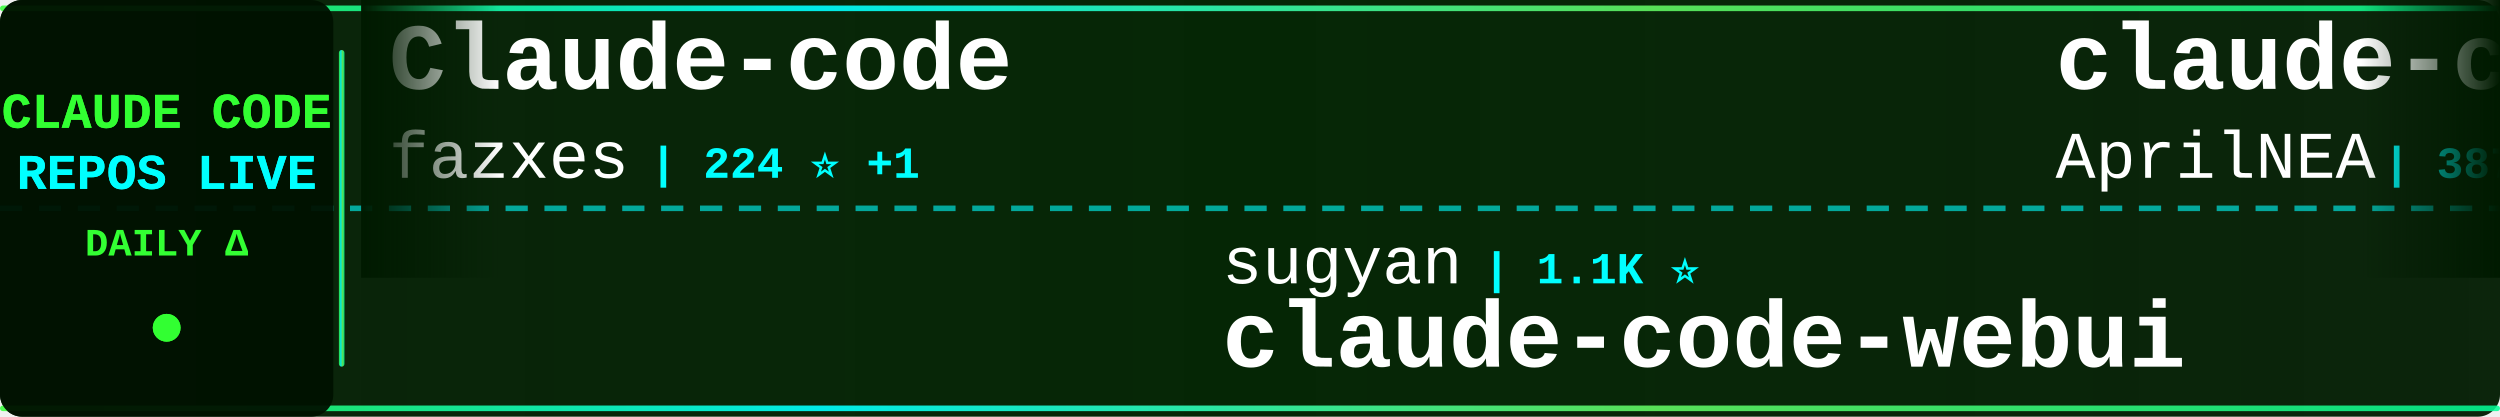
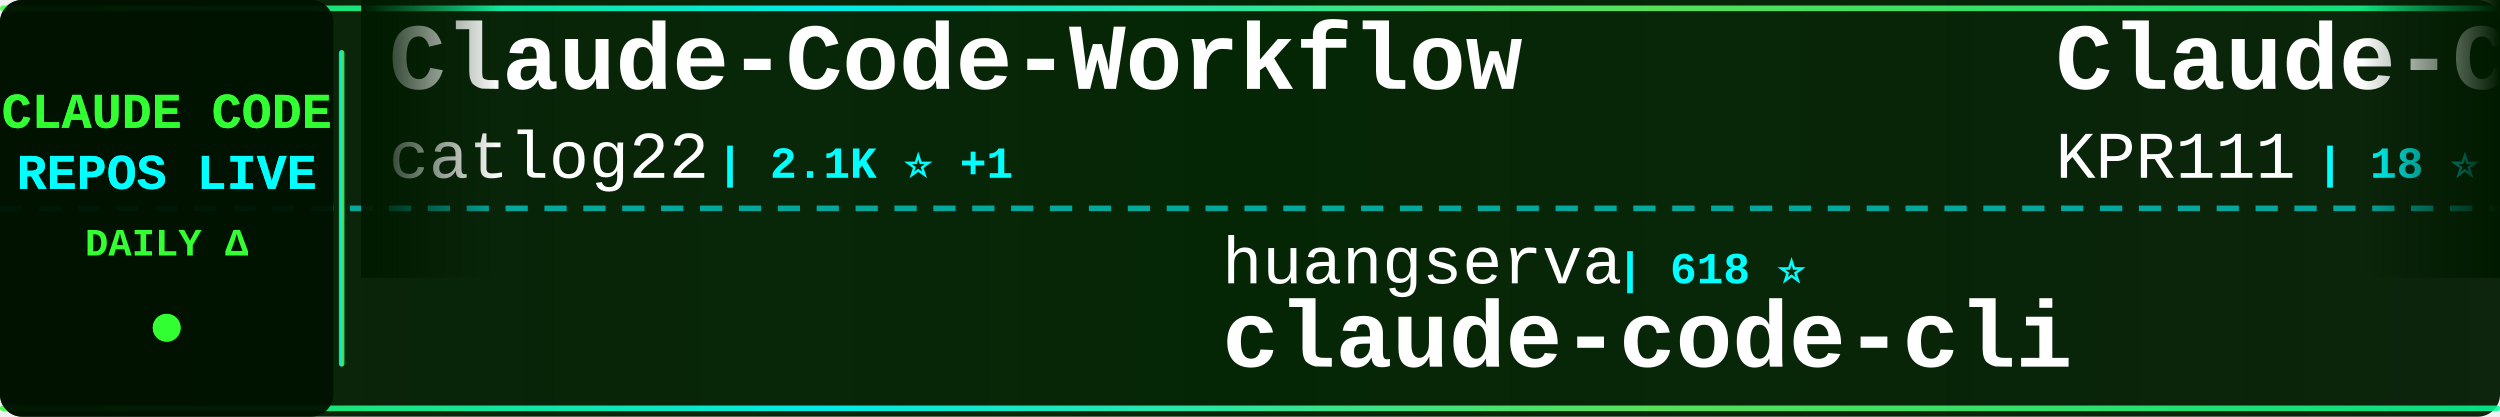
<svg xmlns="http://www.w3.org/2000/svg" width="900" height="150">
  <defs>
    <linearGradient id="tickerBg" x1="0%" y1="0%" x2="100%" y2="0%">
      <stop offset="0%" style="stop-color:#001a00;stop-opacity:0.95" />
      <stop offset="50%" style="stop-color:#002200;stop-opacity:0.98" />
      <stop offset="100%" style="stop-color:#001a00;stop-opacity:0.95" />
    </linearGradient>
    <linearGradient id="borderGrad" x1="0%" y1="0%" x2="100%" y2="0%">
      <stop offset="0%" style="stop-color:#33ff33;stop-opacity:0.85">
        <animate attributeName="stop-opacity" values="0.85;1;0.85" dur="2s" repeatCount="indefinite" />
      </stop>
      <stop offset="33%" style="stop-color:#00ffff;stop-opacity:0.9">
        <animate attributeName="stop-opacity" values="0.9;1;0.9" dur="2.2s" repeatCount="indefinite" />
      </stop>
      <stop offset="66%" style="stop-color:#66ff66;stop-opacity:0.85">
        <animate attributeName="stop-opacity" values="0.85;1;0.85" dur="1.8s" repeatCount="indefinite" />
      </stop>
      <stop offset="100%" style="stop-color:#00ff99;stop-opacity:0.85">
        <animate attributeName="stop-opacity" values="0.85;1;0.85" dur="2s" repeatCount="indefinite" />
      </stop>
    </linearGradient>
    <filter id="textGlow">
      <feGaussianBlur stdDeviation="0.1" result="coloredBlur" />
      <feMerge>
        <feMergeNode in="coloredBlur" />
        <feMergeNode in="SourceGraphic" />
      </feMerge>
    </filter>
    <filter id="metricGlow">
      <feGaussianBlur stdDeviation="0.2" result="coloredBlur" />
      <feMerge>
        <feMergeNode in="coloredBlur" />
        <feMergeNode in="SourceGraphic" />
      </feMerge>
    </filter>
    <linearGradient id="leftFade" x1="0%" y1="0%" x2="100%" y2="0%">
      <stop offset="0%" style="stop-color:#001a00;stop-opacity:1" />
      <stop offset="100%" style="stop-color:#001a00;stop-opacity:0" />
    </linearGradient>
    <linearGradient id="rightFade" x1="0%" y1="0%" x2="100%" y2="0%">
      <stop offset="0%" style="stop-color:#001a00;stop-opacity:0" />
      <stop offset="100%" style="stop-color:#001a00;stop-opacity:1" />
    </linearGradient>
  </defs>
  <rect width="900" height="150" fill="url(#tickerBg)" rx="8" />
  <rect x="0" y="2" width="900" height="2" fill="url(#borderGrad)" rx="1" />
  <rect x="0" y="146" width="900" height="2" fill="url(#borderGrad)" rx="1" />
  <line x1="0" y1="75" x2="900" y2="75" stroke="#00ffff" stroke-width="2" stroke-dasharray="8 6" opacity="0.6" />
  <rect x="0" y="0" width="120" height="150" fill="#001100" opacity="0.95" rx="8" />
  <text x="60" y="46" font-family="'Courier New', monospace" font-size="18" font-weight="bold" fill="#33ff33" text-anchor="middle" filter="url(#textGlow)">
    CLAUDE CODE
  </text>
  <text x="60" y="68" font-family="'Courier New', monospace" font-size="18" font-weight="bold" fill="#00ffff" text-anchor="middle" filter="url(#textGlow)">
    REPOS LIVE
  </text>
  <text x="60" y="92" font-family="'Courier New', monospace" font-size="14" font-weight="bold" fill="#33ff33" text-anchor="middle">
    DAILY Δ
  </text>
  <circle cx="60" cy="118" r="5" fill="#33ff33" filter="url(#metricGlow)">
    <animate attributeName="r" values="4;6;4" dur="1.5s" repeatCount="indefinite" />
    <animate attributeName="opacity" values="0.6;1;0.6" dur="1.5s" repeatCount="indefinite" />
  </circle>
  <rect x="122" y="18" width="2" height="114" fill="url(#borderGrad)" rx="1" />
  <clipPath id="tickerClip">
    <rect x="130" y="0" width="770" height="150" />
  </clipPath>
  <g clip-path="url(#tickerClip)">
    <g id="tickerItems">
      <animateTransform attributeName="transform" attributeType="XML" type="translate" from="0 0" to="-3000 0" dur="54s" repeatCount="indefinite" />
      <g transform="translate(0, 0)">
-         <text x="140" y="32" font-family="'Courier New', monospace" font-size="34" font-weight="bold" fill="#ffffff">Claude-code</text>
-         <text x="140" y="64" font-family="'Courier New', monospace" font-size="24" font-weight="normal" fill="#ffffff" opacity="1.0">fazxes</text>
-         <text x="234" y="64" font-family="'Courier New', monospace" font-size="16" font-weight="bold" fill="#00ffff"> | 224 ⭐ +1</text>
+         <text x="140" y="32" font-family="'Courier New', monospace" font-size="34" font-weight="bold" fill="#ffffff">Claude-Code-Workflow</text>
+         <text x="140" y="64" font-family="'Courier New', monospace" font-size="24" font-weight="normal" fill="#ffffff" opacity="1.0">catlog22</text>
+         <text x="258" y="64" font-family="'Courier New', monospace" font-size="16" font-weight="bold" fill="#00ffff"> | 2.1K ⭐ +1</text>
      </g>
      <g transform="translate(300, 0)">
+         <text x="140" y="102" font-family="'Courier New', monospace" font-size="24" font-weight="normal" fill="#ffffff" opacity="1.0">huangserva</text>
+         <text x="282" y="102" font-family="'Courier New', monospace" font-size="16" font-weight="bold" fill="#00ffff"> | 618 ⭐</text>
+         <text x="140" y="132" font-family="'Courier New', monospace" font-size="34" font-weight="bold" fill="#ffffff">claude-code-cli</text>
+       </g>
+       <g transform="translate(600, 0)">
+         <text x="140" y="32" font-family="'Courier New', monospace" font-size="34" font-weight="bold" fill="#ffffff">Claude-Code</text>
+         <text x="140" y="64" font-family="'Courier New', monospace" font-size="24" font-weight="normal" fill="#ffffff" opacity="1.0">KPR111</text>
+         <text x="234" y="64" font-family="'Courier New', monospace" font-size="16" font-weight="bold" fill="#00ffff"> | 18 ⭐</text>
+       </g>
+       <g transform="translate(900, 0)">
+         <text x="140" y="102" font-family="'Courier New', monospace" font-size="24" font-weight="normal" fill="#ffffff" opacity="1.0">shanraisshan</text>
+         <text x="306" y="102" font-family="'Courier New', monospace" font-size="16" font-weight="bold" fill="#00ffff"> | 61.9K ⭐ +78</text>
+         <text x="140" y="132" font-family="'Courier New', monospace" font-size="34" font-weight="bold" fill="#ffffff">claude-code-best-practic...</text>
+       </g>
+       <g transform="translate(1200, 0)">
+         <text x="140" y="32" font-family="'Courier New', monospace" font-size="34" font-weight="bold" fill="#ffffff">claude-code-settings</text>
+         <text x="140" y="64" font-family="'Courier New', monospace" font-size="24" font-weight="normal" fill="#ffffff" opacity="1.0">feiskyer</text>
+         <text x="258" y="64" font-family="'Courier New', monospace" font-size="16" font-weight="bold" fill="#00ffff"> | 1.6K ⭐ +1</text>
+       </g>
+       <g transform="translate(1500, 0)">
+         <text x="140" y="102" font-family="'Courier New', monospace" font-size="24" font-weight="normal" fill="#ffffff" opacity="1.0">frankbria</text>
+         <text x="270" y="102" font-family="'Courier New', monospace" font-size="16" font-weight="bold" fill="#00ffff"> | 9.5K ⭐ +2</text>
+         <text x="140" y="132" font-family="'Courier New', monospace" font-size="34" font-weight="bold" fill="#ffffff">ralph-claude-code</text>
+       </g>
+       <g transform="translate(1800, 0)">
+         <text x="140" y="32" font-family="'Courier New', monospace" font-size="34" font-weight="bold" fill="#ffffff">claude-code-from-scratch</text>
+         <text x="140" y="64" font-family="'Courier New', monospace" font-size="24" font-weight="normal" fill="#ffffff" opacity="1.0">Windy3f3f3f3f</text>
+         <text x="318" y="64" font-family="'Courier New', monospace" font-size="16" font-weight="bold" fill="#00ffff"> | 2.1K ⭐ +24</text>
+       </g>
+       <g transform="translate(2100, 0)">
        <text x="140" y="102" font-family="'Courier New', monospace" font-size="24" font-weight="normal" fill="#ffffff" opacity="1.0">sugyan</text>
        <text x="234" y="102" font-family="'Courier New', monospace" font-size="16" font-weight="bold" fill="#00ffff"> | 1.1K ⭐</text>
        <text x="140" y="132" font-family="'Courier New', monospace" font-size="34" font-weight="bold" fill="#ffffff">claude-code-webui</text>
      </g>
-       <g transform="translate(600, 0)">
-         <text x="140" y="32" font-family="'Courier New', monospace" font-size="34" font-weight="bold" fill="#ffffff">claude-code-source</text>
-         <text x="140" y="64" font-family="'Courier New', monospace" font-size="24" font-weight="normal" fill="#ffffff" opacity="1.0">AprilNEA</text>
-         <text x="258" y="64" font-family="'Courier New', monospace" font-size="16" font-weight="bold" fill="#00ffff"> | 387 ⭐</text>
-       </g>
-       <g transform="translate(900, 0)">
-         <text x="140" y="102" font-family="'Courier New', monospace" font-size="24" font-weight="normal" fill="#ffffff" opacity="1.0">1rgs</text>
-         <text x="210" y="102" font-family="'Courier New', monospace" font-size="16" font-weight="bold" fill="#00ffff"> | 3.7K ⭐ +1</text>
-         <text x="140" y="132" font-family="'Courier New', monospace" font-size="34" font-weight="bold" fill="#ffffff">claude-code-proxy</text>
-       </g>
-       <g transform="translate(1200, 0)">
-         <text x="140" y="32" font-family="'Courier New', monospace" font-size="34" font-weight="bold" fill="#ffffff">claude-code-best-practic...</text>
-         <text x="140" y="64" font-family="'Courier New', monospace" font-size="24" font-weight="normal" fill="#ffffff" opacity="1.0">shanraisshan</text>
-         <text x="306" y="64" font-family="'Courier New', monospace" font-size="16" font-weight="bold" fill="#00ffff"> | 61.9K ⭐ +73</text>
-       </g>
-       <g transform="translate(1500, 0)">
-         <text x="140" y="102" font-family="'Courier New', monospace" font-size="24" font-weight="normal" fill="#ffffff" opacity="1.0">alejandrobalderas</text>
-         <text x="366" y="102" font-family="'Courier New', monospace" font-size="16" font-weight="bold" fill="#00ffff"> | 2.4K ⭐ +11</text>
-         <text x="140" y="132" font-family="'Courier New', monospace" font-size="34" font-weight="bold" fill="#ffffff">claude-code-from-source</text>
-       </g>
-       <g transform="translate(1800, 0)">
-         <text x="140" y="32" font-family="'Courier New', monospace" font-size="34" font-weight="bold" fill="#ffffff">Auto-claude-code-researc...</text>
-         <text x="140" y="64" font-family="'Courier New', monospace" font-size="24" font-weight="normal" fill="#ffffff" opacity="1.0">wanshuiyin</text>
-         <text x="282" y="64" font-family="'Courier New', monospace" font-size="16" font-weight="bold" fill="#00ffff"> | 13.0K ⭐ +30</text>
-       </g>
-       <g transform="translate(2100, 0)">
-         <text x="140" y="102" font-family="'Courier New', monospace" font-size="24" font-weight="normal" fill="#ffffff" opacity="1.0">router-for-me</text>
-         <text x="318" y="102" font-family="'Courier New', monospace" font-size="16" font-weight="bold" fill="#00ffff"> | 39.1K ⭐ +109</text>
-         <text x="140" y="132" font-family="'Courier New', monospace" font-size="34" font-weight="bold" fill="#ffffff">CLIProxyAPI</text>
-       </g>
      <g transform="translate(2400, 0)">
-         <text x="140" y="32" font-family="'Courier New', monospace" font-size="34" font-weight="bold" fill="#ffffff">pi-vs-claude-code</text>
-         <text x="140" y="64" font-family="'Courier New', monospace" font-size="24" font-weight="normal" fill="#ffffff" opacity="1.0">disler</text>
-         <text x="234" y="64" font-family="'Courier New', monospace" font-size="16" font-weight="bold" fill="#00ffff"> | 1.4K ⭐ +2</text>
+         <text x="140" y="32" font-family="'Courier New', monospace" font-size="34" font-weight="bold" fill="#ffffff">Dive-into-Claude-Code</text>
+         <text x="140" y="64" font-family="'Courier New', monospace" font-size="24" font-weight="normal" fill="#ffffff" opacity="1.0">VILA-Lab</text>
+         <text x="258" y="64" font-family="'Courier New', monospace" font-size="16" font-weight="bold" fill="#00ffff"> | 1.8K ⭐ +6</text>
      </g>
      <g transform="translate(2700, 0)">
-         <text x="140" y="102" font-family="'Courier New', monospace" font-size="24" font-weight="normal" fill="#ffffff" opacity="1.0">Yuyz0112</text>
-         <text x="258" y="102" font-family="'Courier New', monospace" font-size="16" font-weight="bold" fill="#00ffff"> | 2.4K ⭐ +1</text>
-         <text x="140" y="132" font-family="'Courier New', monospace" font-size="34" font-weight="bold" fill="#ffffff">claude-code-reverse</text>
+         <text x="140" y="102" font-family="'Courier New', monospace" font-size="24" font-weight="normal" fill="#ffffff" opacity="1.0">Chachamaru127</text>
+         <text x="318" y="102" font-family="'Courier New', monospace" font-size="16" font-weight="bold" fill="#00ffff"> | 2.9K ⭐ +6</text>
+         <text x="140" y="132" font-family="'Courier New', monospace" font-size="34" font-weight="bold" fill="#ffffff">claude-code-harness</text>
      </g>
      <g transform="translate(3000, 0)">
-         <text x="140" y="32" font-family="'Courier New', monospace" font-size="34" font-weight="bold" fill="#ffffff">Claude-code</text>
-         <text x="140" y="64" font-family="'Courier New', monospace" font-size="24" font-weight="normal" fill="#ffffff" opacity="1.0">fazxes</text>
-         <text x="234" y="64" font-family="'Courier New', monospace" font-size="16" font-weight="bold" fill="#00ffff"> | 224 ⭐ +1</text>
+         <text x="140" y="32" font-family="'Courier New', monospace" font-size="34" font-weight="bold" fill="#ffffff">Claude-Code-Workflow</text>
+         <text x="140" y="64" font-family="'Courier New', monospace" font-size="24" font-weight="normal" fill="#ffffff" opacity="1.0">catlog22</text>
+         <text x="258" y="64" font-family="'Courier New', monospace" font-size="16" font-weight="bold" fill="#00ffff"> | 2.1K ⭐ +1</text>
      </g>
      <g transform="translate(3300, 0)">
-         <text x="140" y="102" font-family="'Courier New', monospace" font-size="24" font-weight="normal" fill="#ffffff" opacity="1.0">sugyan</text>
-         <text x="234" y="102" font-family="'Courier New', monospace" font-size="16" font-weight="bold" fill="#00ffff"> | 1.1K ⭐</text>
-         <text x="140" y="132" font-family="'Courier New', monospace" font-size="34" font-weight="bold" fill="#ffffff">claude-code-webui</text>
+         <text x="140" y="102" font-family="'Courier New', monospace" font-size="24" font-weight="normal" fill="#ffffff" opacity="1.0">huangserva</text>
+         <text x="282" y="102" font-family="'Courier New', monospace" font-size="16" font-weight="bold" fill="#00ffff"> | 618 ⭐</text>
+         <text x="140" y="132" font-family="'Courier New', monospace" font-size="34" font-weight="bold" fill="#ffffff">claude-code-cli</text>
      </g>
      <g transform="translate(3600, 0)">
-         <text x="140" y="32" font-family="'Courier New', monospace" font-size="34" font-weight="bold" fill="#ffffff">claude-code-source</text>
-         <text x="140" y="64" font-family="'Courier New', monospace" font-size="24" font-weight="normal" fill="#ffffff" opacity="1.0">AprilNEA</text>
-         <text x="258" y="64" font-family="'Courier New', monospace" font-size="16" font-weight="bold" fill="#00ffff"> | 387 ⭐</text>
+         <text x="140" y="32" font-family="'Courier New', monospace" font-size="34" font-weight="bold" fill="#ffffff">Claude-Code</text>
+         <text x="140" y="64" font-family="'Courier New', monospace" font-size="24" font-weight="normal" fill="#ffffff" opacity="1.0">KPR111</text>
+         <text x="234" y="64" font-family="'Courier New', monospace" font-size="16" font-weight="bold" fill="#00ffff"> | 18 ⭐</text>
      </g>
      <g transform="translate(3900, 0)">
-         <text x="140" y="102" font-family="'Courier New', monospace" font-size="24" font-weight="normal" fill="#ffffff" opacity="1.0">1rgs</text>
-         <text x="210" y="102" font-family="'Courier New', monospace" font-size="16" font-weight="bold" fill="#00ffff"> | 3.7K ⭐ +1</text>
-         <text x="140" y="132" font-family="'Courier New', monospace" font-size="34" font-weight="bold" fill="#ffffff">claude-code-proxy</text>
+         <text x="140" y="102" font-family="'Courier New', monospace" font-size="24" font-weight="normal" fill="#ffffff" opacity="1.0">shanraisshan</text>
+         <text x="306" y="102" font-family="'Courier New', monospace" font-size="16" font-weight="bold" fill="#00ffff"> | 61.9K ⭐ +78</text>
+         <text x="140" y="132" font-family="'Courier New', monospace" font-size="34" font-weight="bold" fill="#ffffff">claude-code-best-practic...</text>
      </g>
    </g>
  </g>
  <rect x="130" y="0" width="50" height="100" fill="url(#leftFade)" />
  <rect x="850" y="0" width="50" height="100" fill="url(#rightFade)" />
</svg>
